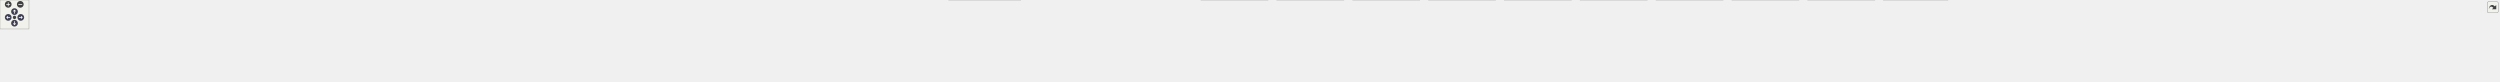
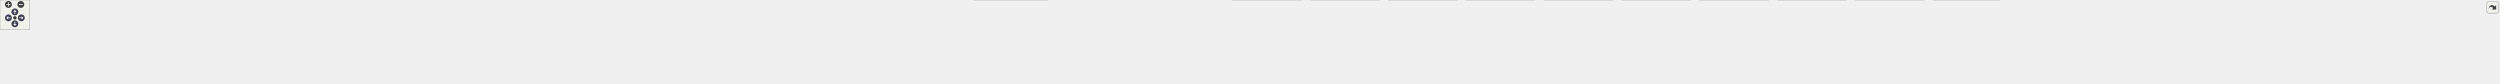
<svg xmlns="http://www.w3.org/2000/svg" xmlns:xlink="http://www.w3.org/1999/xlink" id="main" version="1.1" xml:space="preserve">
  <style type="text/css">
.node, .edge {opacity: 0.7;}
.node.selected, .edge.selected {opacity: 1;}
.edge:hover path { stroke: red; }
.edge:hover polygon { stroke: red; fill: red; }
</style>
  <defs>
    <circle id="rim" cx="0" cy="0" r="7" />
    <circle id="rim2" cx="0" cy="0" r="3.5" />
    <g id="zoomPlus">
      <use xlink:href="#rim" fill="#404040">
        <set attributeName="fill" to="#808080" begin="zoomplus.mouseover" end="zoomplus.mouseout" />
      </use>
      <path d="M-4,0h8M0,-4v8" fill="none" stroke="white" stroke-width="1.5" pointer-events="none" />
    </g>
    <g id="zoomMin">
      <use xlink:href="#rim" fill="#404040">
        <set attributeName="fill" to="#808080" begin="zoomminus.mouseover" end="zoomminus.mouseout" />
      </use>
      <path d="M-4,0h8" fill="none" stroke="white" stroke-width="1.5" pointer-events="none" />
    </g>
    <g id="arrowUp" transform="translate(30 24)">
      <use xlink:href="#rim" />
      <path pointer-events="none" fill="none" stroke="white" stroke-width="1.5" d="M0,-3.0v7 M-2.5,-0.5L0,-3.0L2.5,-0.5" />
    </g>
    <g id="arrowRight" transform="rotate(90) translate(36 -43)">
      <use xlink:href="#rim" />
      <path pointer-events="none" fill="none" stroke="white" stroke-width="1.5" d="M0,-3.0v7 M-2.5,-0.5L0,-3.0L2.5,-0.5" />
    </g>
    <g id="arrowDown" transform="rotate(180) translate(-30 -48)">
      <use xlink:href="#rim" />
      <path pointer-events="none" fill="none" stroke="white" stroke-width="1.5" d="M0,-3.0v7 M-2.5,-0.5L0,-3.0L2.5,-0.5" />
    </g>
    <g id="arrowLeft" transform="rotate(270) translate(-36 17)">
      <use xlink:href="#rim" />
      <path pointer-events="none" fill="none" stroke="white" stroke-width="1.5" d="M0,-3.0v7 M-2.5,-0.5L0,-3.0L2.5,-0.5" />
    </g>
    <g id="resetDef">
      <use xlink:href="#rim2" fill="#404040">
        <set attributeName="fill" to="#808080" begin="reset.mouseover" end="reset.mouseout" />
      </use>
    </g>
  </defs>
  <svg id="graph" class="graph">
    <g id="viewport">
      <g id="Node000001" class="node">
        <g id="a_Node000001">
          <a xlink:title="The Kalman filter class and library top-level header.">
-             <polygon fill="#999999" stroke="#666666" points="2776.88,-108.25 2647.62,-108.25 2647.62,-77.75 2776.88,-77.75 2776.88,-108.25" />
-             <text text-anchor="start" x="2655.62" y="-94.75" font-family="Helvetica,sans-Serif" font-size="10.00">/github/workspace/include</text>
-             <text text-anchor="middle" x="2712.25" y="-83.5" font-family="Helvetica,sans-Serif" font-size="10.00">/fcarouge/kalman.hpp</text>
+             <polygon fill="#999999" stroke="#666666" points="2697.88,-108.25 2568.62,-108.25 2568.62,-77.75 2697.88,-77.75 2697.88,-108.25" />
+             <text text-anchor="start" x="2576.62" y="-94.75" font-family="Helvetica,sans-Serif" font-size="10.00">/github/workspace/include</text>
+             <text text-anchor="middle" x="2633.25" y="-83.5" font-family="Helvetica,sans-Serif" font-size="10.00">/fcarouge/kalman.hpp</text>
          </a>
        </g>
      </g>
      <g id="Node000002" class="node">
        <g id="a_Node000002">
          <a xlink:href="predict__1x1x0_8cpp.xhtml" target="_top" xlink:title=" ">
            <polygon fill="white" stroke="#666666" points="146.5,-36.12 0,-36.12 0,-5.62 146.5,-5.62 146.5,-36.12" />
            <text text-anchor="start" x="8" y="-22.62" font-family="Helvetica,sans-Serif" font-size="10.00">/github/workspace/benchmark</text>
            <text text-anchor="middle" x="73.25" y="-11.38" font-family="Helvetica,sans-Serif" font-size="10.00">/predict_1x1x0.cpp</text>
          </a>
        </g>
      </g>
      <g id="edge1_Node000001_Node000002" class="edge">
        <g id="a_edge1_Node000001_Node000002">
          <a xlink:title=" ">
-             <path fill="none" stroke="#63b8ff" d="M2635.9,-91.48C2237.62,-88.63 407.12,-73.87 156.25,-41.75 146.84,-40.55 136.95,-38.7 127.41,-36.61" />
-             <polygon fill="#63b8ff" stroke="#63b8ff" points="2635.72,-94.98 2645.75,-91.55 2635.77,-87.98 2635.72,-94.98" />
+             <path fill="none" stroke="#63b8ff" d="M2556.75,-91.43C2165.68,-88.36 398.84,-72.89 156.25,-41.75 146.84,-40.54 136.95,-38.7 127.41,-36.61" />
+             <polygon fill="#63b8ff" stroke="#63b8ff" points="2556.65,-94.93 2566.68,-91.5 2556.7,-87.93 2556.65,-94.93" />
          </a>
        </g>
      </g>
      <g id="Node000003" class="node">
        <g id="a_Node000003">
          <a xlink:href="predict__1x1x1_8cpp.xhtml" target="_top" xlink:title=" ">
            <polygon fill="white" stroke="#666666" points="311.5,-36.12 165,-36.12 165,-5.62 311.5,-5.62 311.5,-36.12" />
            <text text-anchor="start" x="173" y="-22.62" font-family="Helvetica,sans-Serif" font-size="10.00">/github/workspace/benchmark</text>
            <text text-anchor="middle" x="238.25" y="-11.38" font-family="Helvetica,sans-Serif" font-size="10.00">/predict_1x1x1.cpp</text>
          </a>
        </g>
      </g>
      <g id="edge2_Node000001_Node000003" class="edge">
        <g id="a_edge2_Node000001_Node000003">
          <a xlink:title=" ">
-             <path fill="none" stroke="#63b8ff" d="M2635.95,-91.37C2253.59,-88.07 554.91,-71.83 321.25,-41.75 311.84,-40.54 301.95,-38.69 292.41,-36.6" />
-             <polygon fill="#63b8ff" stroke="#63b8ff" points="2635.87,-94.87 2645.9,-91.45 2635.93,-87.87 2635.87,-94.87" />
+             <path fill="none" stroke="#63b8ff" d="M2556.76,-91.31C2181.78,-87.78 546.63,-70.84 321.25,-41.75 311.85,-40.54 301.96,-38.69 292.41,-36.6" />
+             <polygon fill="#63b8ff" stroke="#63b8ff" points="2556.72,-94.81 2566.75,-91.4 2556.79,-87.81 2556.72,-94.81" />
          </a>
        </g>
      </g>
      <g id="Node000004" class="node">
        <g id="a_Node000004">
          <a xlink:href="predict__linalg__x1x_8cpp.xhtml" target="_top" xlink:title=" ">
            <polygon fill="white" stroke="#666666" points="476.5,-36.12 330,-36.12 330,-5.62 476.5,-5.62 476.5,-36.12" />
            <text text-anchor="start" x="338" y="-22.62" font-family="Helvetica,sans-Serif" font-size="10.00">/github/workspace/benchmark</text>
            <text text-anchor="middle" x="403.25" y="-11.38" font-family="Helvetica,sans-Serif" font-size="10.00">/predict_linalg_x1x.cpp</text>
          </a>
        </g>
      </g>
      <g id="edge3_Node000001_Node000004" class="edge">
        <g id="a_edge3_Node000001_Node000004">
          <a xlink:title=" ">
-             <path fill="none" stroke="#63b8ff" d="M2635.92,-91.24C2269.84,-87.46 702.71,-69.78 486.25,-41.75 476.85,-40.53 466.96,-38.68 457.41,-36.59" />
-             <polygon fill="#63b8ff" stroke="#63b8ff" points="2635.61,-94.74 2645.65,-91.34 2635.69,-87.74 2635.61,-94.74" />
+             <path fill="none" stroke="#63b8ff" d="M2556.72,-92.38C2223.66,-93.69 898.81,-95.36 486.25,-41.75 476.85,-40.53 466.96,-38.67 457.41,-36.58" />
+             <polygon fill="#63b8ff" stroke="#63b8ff" points="2556.64,-95.88 2566.63,-92.34 2556.61,-88.88 2556.64,-95.88" />
          </a>
        </g>
      </g>
      <g id="Node000005" class="node">
        <g id="a_Node000005">
          <a xlink:href="update__1x1x0_8cpp.xhtml" target="_top" xlink:title=" ">
            <polygon fill="white" stroke="#666666" points="641.5,-36.12 495,-36.12 495,-5.62 641.5,-5.62 641.5,-36.12" />
            <text text-anchor="start" x="503" y="-22.62" font-family="Helvetica,sans-Serif" font-size="10.00">/github/workspace/benchmark</text>
            <text text-anchor="middle" x="568.25" y="-11.38" font-family="Helvetica,sans-Serif" font-size="10.00">/update_1x1x0.cpp</text>
          </a>
        </g>
      </g>
      <g id="edge4_Node000001_Node000005" class="edge">
        <g id="a_edge4_Node000001_Node000005">
          <a xlink:title=" ">
-             <path fill="none" stroke="#63b8ff" d="M2636.1,-92.29C2312.03,-93.19 1046.18,-93.26 651.25,-41.75 641.85,-40.52 631.96,-38.67 622.41,-36.57" />
-             <polygon fill="#63b8ff" stroke="#63b8ff" points="2635.73,-95.79 2645.72,-92.26 2635.71,-88.79 2635.73,-95.79" />
+             <path fill="none" stroke="#63b8ff" d="M2557.2,-92.2C2241.09,-92.71 1029.89,-91.33 651.25,-41.75 641.85,-40.52 631.96,-38.66 622.41,-36.57" />
+             <polygon fill="#63b8ff" stroke="#63b8ff" points="2557,-95.7 2566.99,-92.18 2556.99,-88.7 2557,-95.7" />
          </a>
        </g>
      </g>
      <g id="Node000006" class="node">
        <g id="a_Node000006">
          <a xlink:href="update__1x1x1_8cpp.xhtml" target="_top" xlink:title=" ">
            <polygon fill="white" stroke="#666666" points="806.5,-36.12 660,-36.12 660,-5.62 806.5,-5.62 806.5,-36.12" />
            <text text-anchor="start" x="668" y="-22.62" font-family="Helvetica,sans-Serif" font-size="10.00">/github/workspace/benchmark</text>
            <text text-anchor="middle" x="733.25" y="-11.38" font-family="Helvetica,sans-Serif" font-size="10.00">/update_1x1x1.cpp</text>
          </a>
        </g>
      </g>
      <g id="edge5_Node000001_Node000006" class="edge">
        <g id="a_edge5_Node000001_Node000006">
          <a xlink:title=" ">
-             <path fill="none" stroke="#63b8ff" d="M2635.99,-92.1C2328.24,-92.17 1177.05,-89.2 816.25,-41.75 806.85,-40.51 796.96,-38.65 787.42,-36.56" />
-             <polygon fill="#63b8ff" stroke="#63b8ff" points="2635.92,-95.6 2645.92,-92.1 2635.92,-88.6 2635.92,-95.6" />
+             <path fill="none" stroke="#63b8ff" d="M2557.17,-92C2257.85,-91.66 1160.85,-87.27 816.25,-41.75 806.85,-40.51 796.96,-38.64 787.42,-36.55" />
+             <polygon fill="#63b8ff" stroke="#63b8ff" points="2556.8,-95.5 2566.81,-92.01 2556.81,-88.5 2556.8,-95.5" />
          </a>
        </g>
      </g>
      <g id="Node000007" class="node">
        <g id="a_Node000007">
          <a xlink:href="update__linalg__xx0_8cpp.xhtml" target="_top" xlink:title=" ">
            <polygon fill="white" stroke="#666666" points="971.5,-36.12 825,-36.12 825,-5.62 971.5,-5.62 971.5,-36.12" />
            <text text-anchor="start" x="833" y="-22.62" font-family="Helvetica,sans-Serif" font-size="10.00">/github/workspace/benchmark</text>
            <text text-anchor="middle" x="898.25" y="-11.38" font-family="Helvetica,sans-Serif" font-size="10.00">/update_linalg_xx0.cpp</text>
          </a>
        </g>
      </g>
      <g id="edge6_Node000001_Node000007" class="edge">
        <g id="a_edge6_Node000001_Node000007">
          <a xlink:title=" ">
-             <path fill="none" stroke="#63b8ff" d="M2635.9,-91.9C2345.17,-91.2 1307.2,-85.63 980.25,-41.75 970.96,-40.5 961.19,-38.64 951.76,-36.54" />
-             <polygon fill="#63b8ff" stroke="#63b8ff" points="2635.63,-95.4 2645.64,-91.93 2635.65,-88.4 2635.63,-95.4" />
+             <path fill="none" stroke="#63b8ff" d="M2557.13,-91.78C2275.26,-90.64 1291.06,-83.68 980.25,-41.75 970.96,-40.5 961.19,-38.63 951.76,-36.53" />
+             <polygon fill="#63b8ff" stroke="#63b8ff" points="2556.92,-95.28 2566.93,-91.82 2556.95,-88.28 2556.92,-95.28" />
          </a>
        </g>
      </g>
      <g id="Node000008" class="node">
        <g id="a_Node000008">
          <a xlink:href="ekf__4x1x0__soaring_8cpp.xhtml" target="_top" xlink:title=" ">
            <polygon fill="white" stroke="#666666" points="1119.25,-36.12 989.25,-36.12 989.25,-5.62 1119.25,-5.62 1119.25,-36.12" />
            <text text-anchor="start" x="997.25" y="-22.62" font-family="Helvetica,sans-Serif" font-size="10.00">/github/workspace/sample</text>
            <text text-anchor="middle" x="1054.25" y="-11.38" font-family="Helvetica,sans-Serif" font-size="10.00">/ekf_4x1x0_soaring.cpp</text>
          </a>
        </g>
      </g>
      <g id="edge7_Node000001_Node000008" class="edge">
        <g id="a_edge7_Node000001_Node000008">
          <a xlink:title=" ">
-             <path fill="none" stroke="#63b8ff" d="M2636.1,-91.91C2361.73,-91.22 1424.4,-85.62 1128.25,-41.75 1119.83,-40.5 1110.99,-38.64 1102.48,-36.54" />
-             <polygon fill="#63b8ff" stroke="#63b8ff" points="2635.99,-95.41 2646,-91.93 2636,-88.41 2635.99,-95.41" />
+             <path fill="none" stroke="#63b8ff" d="M2556.92,-91.76C2291.28,-90.56 1408.2,-83.45 1128.25,-41.75 1119.83,-40.5 1110.99,-38.63 1102.48,-36.53" />
+             <polygon fill="#63b8ff" stroke="#63b8ff" points="2556.83,-95.26 2566.84,-91.8 2556.86,-88.26 2556.83,-95.26" />
          </a>
        </g>
      </g>
      <g id="Node000009" class="node">
        <g id="a_Node000009">
          <a xlink:href="kf__1x1x0__building__height_8cpp.xhtml" target="_top" xlink:title=" ">
            <polygon fill="white" stroke="#666666" points="1282.75,-36.12 1137.75,-36.12 1137.75,-5.62 1282.75,-5.62 1282.75,-36.12" />
            <text text-anchor="start" x="1145.75" y="-22.62" font-family="Helvetica,sans-Serif" font-size="10.00">/github/workspace/sample</text>
            <text text-anchor="middle" x="1210.25" y="-11.38" font-family="Helvetica,sans-Serif" font-size="10.00">/kf_1x1x0_building_height.cpp</text>
          </a>
        </g>
      </g>
      <g id="edge8_Node000001_Node000009" class="edge">
        <g id="a_edge8_Node000001_Node000009">
          <a xlink:title=" ">
-             <path fill="none" stroke="#63b8ff" d="M2635.99,-91.34C2380.4,-88.79 1555.35,-77.91 1292.25,-41.75 1283.11,-40.49 1273.5,-38.65 1264.21,-36.59" />
-             <polygon fill="#63b8ff" stroke="#63b8ff" points="2635.82,-94.83 2645.86,-91.43 2635.89,-87.83 2635.82,-94.83" />
+             <path fill="none" stroke="#63b8ff" d="M2557.1,-91.15C2311.08,-88.1 1539.29,-75.97 1292.25,-41.75 1283.11,-40.48 1273.5,-38.64 1264.21,-36.57" />
+             <polygon fill="#63b8ff" stroke="#63b8ff" points="2556.86,-94.65 2566.9,-91.27 2556.94,-87.65 2556.86,-94.65" />
          </a>
        </g>
      </g>
      <g id="Node000010" class="node">
        <g id="a_Node000010">
          <a xlink:href="kf__1x1x0__liquid__temperature_8cpp.xhtml" target="_top" xlink:title=" ">
            <polygon fill="white" stroke="#666666" points="1461.25,-36.12 1301.25,-36.12 1301.25,-5.62 1461.25,-5.62 1461.25,-36.12" />
            <text text-anchor="start" x="1309.25" y="-22.62" font-family="Helvetica,sans-Serif" font-size="10.00">/github/workspace/sample</text>
            <text text-anchor="middle" x="1381.25" y="-11.38" font-family="Helvetica,sans-Serif" font-size="10.00">/kf_1x1x0_liquid_temperature.cpp</text>
          </a>
        </g>
      </g>
      <g id="edge9_Node000001_Node000010" class="edge">
        <g id="a_edge9_Node000001_Node000010">
          <a xlink:title=" ">
-             <path fill="none" stroke="#63b8ff" d="M2635.86,-90.7C2401.9,-86.45 1697.38,-71.46 1470.25,-41.75 1460.52,-40.48 1450.28,-38.65 1440.35,-36.62" />
-             <polygon fill="#63b8ff" stroke="#63b8ff" points="2635.73,-94.2 2645.79,-90.88 2635.85,-87.2 2635.73,-94.2" />
+             <path fill="none" stroke="#63b8ff" d="M2557.14,-90.47C2333.6,-85.69 1681.46,-69.67 1470.25,-41.75 1460.52,-40.46 1450.28,-38.63 1440.35,-36.6" />
+             <polygon fill="#63b8ff" stroke="#63b8ff" points="2556.83,-93.96 2566.9,-90.67 2556.97,-86.96 2556.83,-93.96" />
          </a>
        </g>
      </g>
      <g id="Node000011" class="node">
        <g id="a_Node000011">
          <a xlink:href="kf__1x1x1__dog__position_8cpp.xhtml" target="_top" xlink:title=" ">
            <polygon fill="white" stroke="#666666" points="1614.88,-36.12 1479.62,-36.12 1479.62,-5.62 1614.88,-5.62 1614.88,-36.12" />
            <text text-anchor="start" x="1487.62" y="-22.62" font-family="Helvetica,sans-Serif" font-size="10.00">/github/workspace/sample</text>
            <text text-anchor="middle" x="1547.25" y="-11.38" font-family="Helvetica,sans-Serif" font-size="10.00">/kf_1x1x1_dog_position.cpp</text>
          </a>
        </g>
      </g>
      <g id="edge10_Node000001_Node000011" class="edge">
        <g id="a_edge10_Node000001_Node000011">
          <a xlink:title=" ">
-             <path fill="none" stroke="#63b8ff" d="M2635.92,-90.52C2422.05,-86.06 1819.79,-71.18 1624.25,-41.75 1615.79,-40.48 1606.9,-38.65 1598.31,-36.62" />
-             <polygon fill="#63b8ff" stroke="#63b8ff" points="2635.74,-94.02 2645.82,-90.73 2635.89,-87.02 2635.74,-94.02" />
+             <path fill="none" stroke="#63b8ff" d="M2556.9,-90.2C2353.86,-85.11 1803.91,-69.12 1624.25,-41.75 1615.79,-40.46 1606.91,-38.63 1598.31,-36.6" />
+             <polygon fill="#63b8ff" stroke="#63b8ff" points="2556.73,-93.7 2566.81,-90.45 2556.9,-86.7 2556.73,-93.7" />
          </a>
        </g>
      </g>
      <g id="Node000012" class="node">
        <g id="a_Node000012">
          <a xlink:href="kf__2x1x1__rocket__altitude_8cpp.xhtml" target="_top" xlink:title=" ">
            <polygon fill="white" stroke="#666666" points="1777.38,-36.12 1633.12,-36.12 1633.12,-5.62 1777.38,-5.62 1777.38,-36.12" />
            <text text-anchor="start" x="1641.12" y="-22.62" font-family="Helvetica,sans-Serif" font-size="10.00">/github/workspace/sample</text>
            <text text-anchor="middle" x="1705.25" y="-11.38" font-family="Helvetica,sans-Serif" font-size="10.00">/kf_2x1x1_rocket_altitude.cpp</text>
          </a>
        </g>
      </g>
      <g id="edge11_Node000001_Node000012" class="edge">
        <g id="a_edge11_Node000001_Node000012">
          <a xlink:title=" ">
-             <path fill="none" stroke="#63b8ff" d="M2636.23,-92.65C2477.42,-92.96 2099.24,-88.23 1786.25,-41.75 1777.37,-40.43 1768.04,-38.59 1759,-36.55" />
-             <polygon fill="#63b8ff" stroke="#63b8ff" points="2635.78,-96.15 2645.77,-92.62 2635.76,-89.15 2635.78,-96.15" />
+             <path fill="none" stroke="#63b8ff" d="M2557.03,-92.09C2408.07,-91.25 2068.21,-84.35 1786.25,-41.75 1777.52,-40.43 1768.35,-38.61 1759.44,-36.61" />
+             <polygon fill="#63b8ff" stroke="#63b8ff" points="2556.75,-95.59 2566.77,-92.14 2556.78,-88.59 2556.75,-95.59" />
          </a>
        </g>
      </g>
      <g id="Node000013" class="node">
        <g id="a_Node000013">
          <a xlink:href="kf__6x2x0__vehicle__location_8cpp.xhtml" target="_top" xlink:title=" ">
            <polygon fill="white" stroke="#666666" points="1945.38,-36.12 1795.12,-36.12 1795.12,-5.62 1945.38,-5.62 1945.38,-36.12" />
            <text text-anchor="start" x="1803.12" y="-22.62" font-family="Helvetica,sans-Serif" font-size="10.00">/github/workspace/sample</text>
            <text text-anchor="middle" x="1870.25" y="-11.38" font-family="Helvetica,sans-Serif" font-size="10.00">/kf_6x2x0_vehicle_location.cpp</text>
          </a>
        </g>
      </g>
      <g id="edge12_Node000001_Node000013" class="edge">
        <g id="a_edge12_Node000001_Node000013">
          <a xlink:title=" ">
-             <path fill="none" stroke="#63b8ff" d="M2636.04,-91.12C2498.9,-88.62 2201.77,-78.97 1954.25,-41.75 1945.21,-40.39 1935.71,-38.55 1926.48,-36.54" />
-             <polygon fill="#63b8ff" stroke="#63b8ff" points="2635.65,-94.62 2645.71,-91.29 2635.77,-87.62 2635.65,-94.62" />
+             <path fill="none" stroke="#63b8ff" d="M2556.84,-90.29C2430.69,-86.58 2171.19,-75.23 1954.25,-41.75 1945.36,-40.38 1936.03,-38.56 1926.94,-36.58" />
+             <polygon fill="#63b8ff" stroke="#63b8ff" points="2556.66,-93.78 2566.75,-90.57 2556.86,-86.79 2556.66,-93.78" />
          </a>
        </g>
      </g>
      <g id="Node000014" class="node">
        <g id="a_Node000014">
          <a xlink:href="kf__8x4x0__deep__sort__bounding__box_8cpp.xhtml" target="_top" xlink:title=" ">
            <polygon fill="white" stroke="#666666" points="2113,-41.75 1963.5,-41.75 1963.5,0 2113,0 2113,-41.75" />
            <text text-anchor="start" x="1971.5" y="-28.25" font-family="Helvetica,sans-Serif" font-size="10.00">/github/workspace/sample</text>
            <text text-anchor="start" x="1971.5" y="-17" font-family="Helvetica,sans-Serif" font-size="10.00">/kf_8x4x0_deep_sort_bounding</text>
            <text text-anchor="middle" x="2038.25" y="-5.75" font-family="Helvetica,sans-Serif" font-size="10.00">_box.cpp</text>
          </a>
        </g>
      </g>
      <g id="edge13_Node000001_Node000014" class="edge">
        <g id="a_edge13_Node000001_Node000014">
          <a xlink:title=" ">
-             <path fill="none" stroke="#63b8ff" d="M2636.02,-89.1C2523.17,-83.99 2305.28,-71.03 2122.25,-41.75 2119.29,-41.28 2116.28,-40.76 2113.25,-40.2" />
-             <polygon fill="#63b8ff" stroke="#63b8ff" points="2635.61,-92.58 2645.75,-89.53 2635.92,-85.59 2635.61,-92.58" />
+             <path fill="none" stroke="#63b8ff" d="M2557.13,-87.72C2456.92,-81.35 2275.5,-67.3 2122.25,-41.75 2119.29,-41.26 2116.29,-40.72 2113.25,-40.15" />
+             <polygon fill="#63b8ff" stroke="#63b8ff" points="2556.64,-91.19 2566.84,-88.32 2557.08,-84.21 2556.64,-91.19" />
          </a>
        </g>
      </g>
      <g id="Node000015" class="node">
        <g id="a_Node000015">
          <a xlink:href="kalman__assign__move__5x4x3_8cpp.xhtml" target="_top" xlink:title=" ">
            <polygon fill="white" stroke="#666666" points="2293,-36.12 2131.5,-36.12 2131.5,-5.62 2293,-5.62 2293,-36.12" />
            <text text-anchor="start" x="2139.5" y="-22.62" font-family="Helvetica,sans-Serif" font-size="10.00">/github/workspace/test</text>
            <text text-anchor="middle" x="2212.25" y="-11.38" font-family="Helvetica,sans-Serif" font-size="10.00">/kalman_assign_move_5x4x3.cpp</text>
          </a>
        </g>
      </g>
      <g id="edge14_Node000001_Node000015" class="edge">
        <g id="a_edge14_Node000001_Node000015">
          <a xlink:title=" ">
-             <path fill="none" stroke="#63b8ff" d="M2635.86,-84.92C2553.09,-76.73 2417.28,-61.75 2301.25,-41.75 2292.51,-40.24 2283.34,-38.45 2274.34,-36.56" />
-             <polygon fill="#63b8ff" stroke="#63b8ff" points="2635.38,-88.39 2645.68,-85.89 2636.07,-81.43 2635.38,-88.39" />
+             <path fill="none" stroke="#63b8ff" d="M2556.77,-81.96C2489.32,-72.74 2388.46,-58.07 2301.25,-41.75 2292.85,-40.18 2284.03,-38.38 2275.34,-36.53" />
+             <polygon fill="#63b8ff" stroke="#63b8ff" points="2556.26,-85.42 2566.64,-83.3 2557.2,-78.49 2556.26,-85.42" />
          </a>
        </g>
      </g>
      <g id="Node000016" class="node">
        <g id="a_Node000016">
          <a xlink:href="kalman__constructor__default_8cpp.xhtml" target="_top" xlink:title=" ">
            <polygon fill="white" stroke="#666666" points="2467.75,-36.12 2310.75,-36.12 2310.75,-5.62 2467.75,-5.62 2467.75,-36.12" />
            <text text-anchor="start" x="2318.75" y="-22.62" font-family="Helvetica,sans-Serif" font-size="10.00">/github/workspace/test</text>
            <text text-anchor="middle" x="2389.25" y="-11.38" font-family="Helvetica,sans-Serif" font-size="10.00">/kalman_constructor_default.cpp</text>
          </a>
        </g>
      </g>
      <g id="edge15_Node000001_Node000016" class="edge">
        <g id="a_edge15_Node000001_Node000016">
          <a xlink:title=" ">
-             <path fill="none" stroke="#63b8ff" d="M2636.19,-76.1C2589.91,-66.36 2529.63,-53.53 2476.25,-41.75 2468.69,-40.08 2460.76,-38.31 2452.9,-36.53" />
-             <polygon fill="#63b8ff" stroke="#63b8ff" points="2635.35,-79.5 2645.85,-78.14 2636.79,-72.65 2635.35,-79.5" />
+             <path fill="none" stroke="#63b8ff" d="M2571.27,-74.19C2530.75,-62.54 2478.46,-47.51 2440.33,-36.56" />
+             <polygon fill="#63b8ff" stroke="#63b8ff" points="2570.07,-77.48 2580.64,-76.88 2572,-70.76 2570.07,-77.48" />
          </a>
        </g>
      </g>
      <g id="Node000017" class="node">
        <g id="a_Node000017">
          <a xlink:href="kalman__constructor__default__1x1x3_8cpp.xhtml" target="_top" xlink:title=" ">
            <polygon fill="white" stroke="#666666" points="2624.75,-41.75 2485.75,-41.75 2485.75,0 2624.75,0 2624.75,-41.75" />
            <text text-anchor="start" x="2493.75" y="-28.25" font-family="Helvetica,sans-Serif" font-size="10.00">/github/workspace/test</text>
            <text text-anchor="start" x="2493.75" y="-17" font-family="Helvetica,sans-Serif" font-size="10.00">/kalman_constructor_default</text>
            <text text-anchor="middle" x="2555.25" y="-5.75" font-family="Helvetica,sans-Serif" font-size="10.00">_1x1x3.cpp</text>
          </a>
        </g>
      </g>
      <g id="edge16_Node000001_Node000017" class="edge">
        <g id="a_edge16_Node000001_Node000017">
          <a xlink:title=" ">
-             <path fill="none" stroke="#63b8ff" d="M2668.98,-72.67C2647.74,-63.18 2622.15,-51.75 2600.62,-42.14" />
-             <polygon fill="#63b8ff" stroke="#63b8ff" points="2667.4,-75.8 2677.96,-76.68 2670.25,-69.41 2667.4,-75.8" />
+             <path fill="none" stroke="#63b8ff" d="M2608.55,-69.79C2598.73,-60.97 2587.51,-50.87 2577.9,-42.24" />
+             <polygon fill="#63b8ff" stroke="#63b8ff" points="2606.19,-72.38 2615.96,-76.46 2610.87,-67.17 2606.19,-72.38" />
          </a>
        </g>
      </g>
      <g id="Node000018" class="node">
        <g id="a_Node000018">
          <a xlink:href="kalman__constructor__default__1x4x1_8cpp.xhtml" target="_top" xlink:title=" ">
            <polygon fill="white" stroke="#666666" points="2781.75,-41.75 2642.75,-41.75 2642.75,0 2781.75,0 2781.75,-41.75" />
            <text text-anchor="start" x="2650.75" y="-28.25" font-family="Helvetica,sans-Serif" font-size="10.00">/github/workspace/test</text>
            <text text-anchor="start" x="2650.75" y="-17" font-family="Helvetica,sans-Serif" font-size="10.00">/kalman_constructor_default</text>
            <text text-anchor="middle" x="2712.25" y="-5.75" font-family="Helvetica,sans-Serif" font-size="10.00">_1x4x1.cpp</text>
          </a>
        </g>
      </g>
      <g id="edge17_Node000001_Node000018" class="edge">
        <g id="a_edge17_Node000001_Node000018">
          <a xlink:title=" ">
-             <path fill="none" stroke="#63b8ff" d="M2712.25,-66.22C2712.25,-58.31 2712.25,-49.73 2712.25,-42.24" />
-             <polygon fill="#63b8ff" stroke="#63b8ff" points="2708.75,-65.96 2712.25,-75.96 2715.75,-65.96 2708.75,-65.96" />
+             <path fill="none" stroke="#63b8ff" d="M2657.96,-70.06C2667.98,-61.17 2679.48,-50.96 2689.31,-42.24" />
+             <polygon fill="#63b8ff" stroke="#63b8ff" points="2655.91,-67.21 2650.75,-76.47 2660.55,-72.44 2655.91,-67.21" />
          </a>
        </g>
      </g>
      <g id="Node000019" class="node">
        <g id="a_Node000019">
          <a xlink:href="kalman__constructor__default__1x4x3_8cpp.xhtml" target="_top" xlink:title=" ">
            <polygon fill="white" stroke="#666666" points="2938.75,-41.75 2799.75,-41.75 2799.75,0 2938.75,0 2938.75,-41.75" />
            <text text-anchor="start" x="2807.75" y="-28.25" font-family="Helvetica,sans-Serif" font-size="10.00">/github/workspace/test</text>
            <text text-anchor="start" x="2807.75" y="-17" font-family="Helvetica,sans-Serif" font-size="10.00">/kalman_constructor_default</text>
            <text text-anchor="middle" x="2869.25" y="-5.75" font-family="Helvetica,sans-Serif" font-size="10.00">_1x4x3.cpp</text>
          </a>
        </g>
      </g>
      <g id="edge18_Node000001_Node000019" class="edge">
        <g id="a_edge18_Node000001_Node000019">
          <a xlink:title=" ">
-             <path fill="none" stroke="#63b8ff" d="M2755.52,-72.67C2776.76,-63.18 2802.35,-51.75 2823.88,-42.14" />
-             <polygon fill="#63b8ff" stroke="#63b8ff" points="2754.25,-69.41 2746.54,-76.68 2757.1,-75.8 2754.25,-69.41" />
+             <path fill="none" stroke="#63b8ff" d="M2693.53,-74.09C2726.35,-64.34 2767.07,-52.24 2801.05,-42.14" />
+             <polygon fill="#63b8ff" stroke="#63b8ff" points="2692.76,-70.66 2684.17,-76.87 2694.76,-77.38 2692.76,-70.66" />
          </a>
        </g>
      </g>
      <g id="Node000020" class="node">
        <g id="a_Node000020">
          <a xlink:href="kalman__constructor__default__5x1x1_8cpp.xhtml" target="_top" xlink:title=" ">
            <polygon fill="white" stroke="#666666" points="3095.75,-41.75 2956.75,-41.75 2956.75,0 3095.75,0 3095.75,-41.75" />
            <text text-anchor="start" x="2964.75" y="-28.25" font-family="Helvetica,sans-Serif" font-size="10.00">/github/workspace/test</text>
            <text text-anchor="start" x="2964.75" y="-17" font-family="Helvetica,sans-Serif" font-size="10.00">/kalman_constructor_default</text>
            <text text-anchor="middle" x="3026.25" y="-5.75" font-family="Helvetica,sans-Serif" font-size="10.00">_5x1x1.cpp</text>
          </a>
        </g>
      </g>
      <g id="edge19_Node000001_Node000020" class="edge">
        <g id="a_edge19_Node000001_Node000020">
          <a xlink:title=" ">
-             <path fill="none" stroke="#63b8ff" d="M2788.42,-76.58C2834.74,-67.01 2895.02,-54.19 2948.25,-41.75 2950.97,-41.11 2953.74,-40.46 2956.54,-39.78" />
-             <polygon fill="#63b8ff" stroke="#63b8ff" points="2787.83,-73.13 2778.75,-78.58 2789.25,-79.98 2787.83,-73.13" />
+             <path fill="none" stroke="#63b8ff" d="M2709.32,-81.85C2773.34,-72.84 2867.16,-58.51 2948.25,-41.75 2950.99,-41.18 2953.77,-40.59 2956.58,-39.96" />
+             <polygon fill="#63b8ff" stroke="#63b8ff" points="2709.03,-78.36 2699.61,-83.21 2710,-85.29 2709.03,-78.36" />
          </a>
        </g>
      </g>
      <g id="Node000021" class="node">
        <g id="a_Node000021">
          <a xlink:href="kalman__constructor__default__5x1x3_8cpp.xhtml" target="_top" xlink:title=" ">
            <polygon fill="white" stroke="#666666" points="3252.75,-41.75 3113.75,-41.75 3113.75,0 3252.75,0 3252.75,-41.75" />
            <text text-anchor="start" x="3121.75" y="-28.25" font-family="Helvetica,sans-Serif" font-size="10.00">/github/workspace/test</text>
            <text text-anchor="start" x="3121.75" y="-17" font-family="Helvetica,sans-Serif" font-size="10.00">/kalman_constructor_default</text>
            <text text-anchor="middle" x="3183.25" y="-5.75" font-family="Helvetica,sans-Serif" font-size="10.00">_5x1x3.cpp</text>
          </a>
        </g>
      </g>
      <g id="edge20_Node000001_Node000021" class="edge">
        <g id="a_edge20_Node000001_Node000021">
          <a xlink:title=" ">
-             <path fill="none" stroke="#63b8ff" d="M2788.68,-85.02C2868.19,-77.11 2996.09,-62.56 3105.25,-41.75 3108,-41.23 3110.79,-40.66 3113.6,-40.07" />
-             <polygon fill="#63b8ff" stroke="#63b8ff" points="2788.42,-81.53 2778.81,-85.99 2789.11,-88.5 2788.42,-81.53" />
+             <path fill="none" stroke="#63b8ff" d="M2709.53,-87.26C2803.25,-80.66 2966.85,-66.62 3105.25,-41.75 3108,-41.26 3110.8,-40.72 3113.62,-40.14" />
+             <polygon fill="#63b8ff" stroke="#63b8ff" points="2709.42,-83.76 2699.69,-87.94 2709.91,-90.74 2709.42,-83.76" />
          </a>
        </g>
      </g>
      <g id="Node000022" class="node">
        <g id="a_Node000022">
          <a xlink:href="kalman__constructor__default__5x4x0_8cpp.xhtml" target="_top" xlink:title=" ">
            <polygon fill="white" stroke="#666666" points="3409.75,-41.75 3270.75,-41.75 3270.75,0 3409.75,0 3409.75,-41.75" />
            <text text-anchor="start" x="3278.75" y="-28.25" font-family="Helvetica,sans-Serif" font-size="10.00">/github/workspace/test</text>
            <text text-anchor="start" x="3278.75" y="-17" font-family="Helvetica,sans-Serif" font-size="10.00">/kalman_constructor_default</text>
            <text text-anchor="middle" x="3340.25" y="-5.75" font-family="Helvetica,sans-Serif" font-size="10.00">_5x4x0.cpp</text>
          </a>
        </g>
      </g>
      <g id="edge21_Node000001_Node000022" class="edge">
        <g id="a_edge21_Node000001_Node000022">
          <a xlink:title=" ">
-             <path fill="none" stroke="#63b8ff" d="M2788.31,-88.86C2894.9,-83.6 3094.49,-70.6 3262.25,-41.75 3265,-41.28 3267.8,-40.76 3270.63,-40.2" />
-             <polygon fill="#63b8ff" stroke="#63b8ff" points="2788.37,-85.36 2778.55,-89.33 2788.7,-92.35 2788.37,-85.36" />
+             <path fill="none" stroke="#63b8ff" d="M2709.45,-90.08C2828.28,-86.15 3064.58,-74.58 3262.25,-41.75 3265.01,-41.29 3267.81,-40.78 3270.63,-40.24" />
+             <polygon fill="#63b8ff" stroke="#63b8ff" points="2709.38,-86.58 2699.49,-90.4 2709.6,-93.58 2709.38,-86.58" />
          </a>
        </g>
      </g>
      <g id="Node000023" class="node">
        <g id="a_Node000023">
          <a xlink:href="kalman__constructor__default__5x4x1_8cpp.xhtml" target="_top" xlink:title=" ">
            <polygon fill="white" stroke="#666666" points="3566.75,-41.75 3427.75,-41.75 3427.75,0 3566.75,0 3566.75,-41.75" />
            <text text-anchor="start" x="3435.75" y="-28.25" font-family="Helvetica,sans-Serif" font-size="10.00">/github/workspace/test</text>
            <text text-anchor="start" x="3435.75" y="-17" font-family="Helvetica,sans-Serif" font-size="10.00">/kalman_constructor_default</text>
            <text text-anchor="middle" x="3497.25" y="-5.75" font-family="Helvetica,sans-Serif" font-size="10.00">_5x4x1.cpp</text>
          </a>
        </g>
      </g>
      <g id="edge22_Node000001_Node000023" class="edge">
        <g id="a_edge22_Node000001_Node000023">
          <a xlink:title=" ">
-             <path fill="none" stroke="#63b8ff" d="M2788.42,-91.03C2918.54,-88.39 3191.67,-78.53 3419.25,-41.75 3422.01,-41.3 3424.81,-40.81 3427.64,-40.27" />
-             <polygon fill="#63b8ff" stroke="#63b8ff" points="2788.48,-87.53 2778.55,-91.22 2788.61,-94.53 2788.48,-87.53" />
+             <path fill="none" stroke="#63b8ff" d="M2709.63,-91.81C2850.7,-90.42 3161.27,-82.5 3419.25,-41.75 3422.01,-41.31 3424.82,-40.82 3427.64,-40.29" />
+             <polygon fill="#63b8ff" stroke="#63b8ff" points="2709.62,-88.31 2699.65,-91.9 2709.68,-95.31 2709.62,-88.31" />
          </a>
        </g>
      </g>
      <g id="Node000024" class="node">
        <g id="a_Node000024">
          <a xlink:href="kalman__constructor__default__5x4x3_8cpp.xhtml" target="_top" xlink:title=" ">
            <polygon fill="white" stroke="#666666" points="3723.75,-41.75 3584.75,-41.75 3584.75,0 3723.75,0 3723.75,-41.75" />
            <text text-anchor="start" x="3592.75" y="-28.25" font-family="Helvetica,sans-Serif" font-size="10.00">/github/workspace/test</text>
            <text text-anchor="start" x="3592.75" y="-17" font-family="Helvetica,sans-Serif" font-size="10.00">/kalman_constructor_default</text>
            <text text-anchor="middle" x="3654.25" y="-5.75" font-family="Helvetica,sans-Serif" font-size="10.00">_5x4x3.cpp</text>
          </a>
        </g>
      </g>
      <g id="edge23_Node000001_Node000024" class="edge">
        <g id="a_edge23_Node000001_Node000024">
          <a xlink:title=" ">
-             <path fill="none" stroke="#63b8ff" d="M2788.6,-92.44C2939.86,-92.25 3287.92,-86.45 3576.25,-41.75 3579.01,-41.32 3581.82,-40.84 3584.65,-40.31" />
-             <polygon fill="#63b8ff" stroke="#63b8ff" points="2788.7,-88.94 2778.7,-92.45 2788.7,-95.94 2788.7,-88.94" />
+             <path fill="none" stroke="#63b8ff" d="M2709.62,-89.86C2903.25,-84.14 3409.78,-67.14 3576.25,-41.75 3579.01,-41.33 3581.82,-40.85 3584.65,-40.33" />
+             <polygon fill="#63b8ff" stroke="#63b8ff" points="2709.56,-86.36 2699.66,-90.16 2709.76,-93.36 2709.56,-86.36" />
          </a>
        </g>
      </g>
      <g id="Node000025" class="node">
        <g id="a_Node000025">
          <a xlink:href="kalman__constructor__default__float__1x1x1_8cpp.xhtml" target="_top" xlink:title=" ">
            <polygon fill="white" stroke="#666666" points="3880.75,-41.75 3741.75,-41.75 3741.75,0 3880.75,0 3880.75,-41.75" />
            <text text-anchor="start" x="3749.75" y="-28.25" font-family="Helvetica,sans-Serif" font-size="10.00">/github/workspace/test</text>
            <text text-anchor="start" x="3749.75" y="-17" font-family="Helvetica,sans-Serif" font-size="10.00">/kalman_constructor_default</text>
            <text text-anchor="middle" x="3811.25" y="-5.75" font-family="Helvetica,sans-Serif" font-size="10.00">_float_1x1x1.cpp</text>
          </a>
        </g>
      </g>
      <g id="edge24_Node000001_Node000025" class="edge">
        <g id="a_edge24_Node000001_Node000025">
          <a xlink:title=" ">
-             <path fill="none" stroke="#63b8ff" d="M2788.47,-90.23C2993.07,-85.16 3551.11,-69.15 3733.25,-41.75 3736.01,-41.33 3738.82,-40.86 3741.65,-40.34" />
-             <polygon fill="#63b8ff" stroke="#63b8ff" points="2788.68,-86.72 2778.77,-90.47 2788.85,-93.72 2788.68,-86.72" />
+             <path fill="none" stroke="#63b8ff" d="M2709.65,-90.54C2925.21,-86.09 3535.27,-71.18 3733.25,-41.75 3736.01,-41.34 3738.82,-40.87 3741.65,-40.36" />
+             <polygon fill="#63b8ff" stroke="#63b8ff" points="2709.6,-87.04 2699.68,-90.74 2709.75,-94.04 2709.6,-87.04" />
          </a>
        </g>
      </g>
      <g id="Node000026" class="node">
        <g id="a_Node000026">
          <a xlink:href="kalman__constructor__move__5x4x3_8cpp.xhtml" target="_top" xlink:title=" ">
            <polygon fill="white" stroke="#666666" points="4032.12,-41.75 3898.38,-41.75 3898.38,0 4032.12,0 4032.12,-41.75" />
            <text text-anchor="start" x="3906.38" y="-28.25" font-family="Helvetica,sans-Serif" font-size="10.00">/github/workspace/test</text>
            <text text-anchor="start" x="3906.38" y="-17" font-family="Helvetica,sans-Serif" font-size="10.00">/kalman_constructor_move</text>
            <text text-anchor="middle" x="3965.25" y="-5.75" font-family="Helvetica,sans-Serif" font-size="10.00">_5x4x3.cpp</text>
          </a>
        </g>
      </g>
      <g id="edge25_Node000001_Node000026" class="edge">
        <g id="a_edge25_Node000001_Node000026">
          <a xlink:title=" ">
-             <path fill="none" stroke="#63b8ff" d="M2788.6,-90.9C3014.43,-87.31 3676.66,-74.21 3890.25,-41.75 3892.78,-41.37 3895.35,-40.93 3897.93,-40.45" />
-             <polygon fill="#63b8ff" stroke="#63b8ff" points="2788.68,-87.4 2778.74,-91.06 2788.79,-94.4 2788.68,-87.4" />
+             <path fill="none" stroke="#63b8ff" d="M2709.45,-91.14C2945.2,-88.14 3660.63,-76.34 3890.25,-41.75 3892.78,-41.37 3895.35,-40.93 3897.94,-40.46" />
+             <polygon fill="#63b8ff" stroke="#63b8ff" points="2709.72,-87.64 2699.77,-91.26 2709.81,-94.64 2709.72,-87.64" />
          </a>
        </g>
      </g>
      <g id="Node000027" class="node">
        <g id="a_Node000027">
          <a xlink:href="kalman__f_8cpp.xhtml" target="_top" xlink:title=" ">
            <polygon fill="white" stroke="#666666" points="4164.75,-36.12 4049.75,-36.12 4049.75,-5.62 4164.75,-5.62 4164.75,-36.12" />
            <text text-anchor="start" x="4057.75" y="-22.62" font-family="Helvetica,sans-Serif" font-size="10.00">/github/workspace/test</text>
            <text text-anchor="middle" x="4107.25" y="-11.38" font-family="Helvetica,sans-Serif" font-size="10.00">/kalman_f.cpp</text>
          </a>
        </g>
      </g>
      <g id="edge26_Node000001_Node000027" class="edge">
        <g id="a_edge26_Node000001_Node000027">
          <a xlink:title=" ">
-             <path fill="none" stroke="#63b8ff" d="M2788.22,-91.67C3032.75,-90.19 3797.58,-82.36 4041.25,-41.75 4048.69,-40.51 4056.46,-38.68 4063.95,-36.62" />
-             <polygon fill="#63b8ff" stroke="#63b8ff" points="2788.47,-88.16 2778.49,-91.72 2788.51,-95.16 2788.47,-88.16" />
+             <path fill="none" stroke="#63b8ff" d="M2709.38,-91.85C2963.58,-90.96 3781.6,-84.74 4041.25,-41.75 4048.81,-40.5 4056.71,-38.63 4064.31,-36.53" />
+             <polygon fill="#63b8ff" stroke="#63b8ff" points="2709.57,-88.35 2699.58,-91.89 2709.59,-95.35 2709.57,-88.35" />
          </a>
        </g>
      </g>
      <g id="Node000028" class="node">
        <g id="a_Node000028">
          <a xlink:href="kalman__f__5x4x3_8cpp.xhtml" target="_top" xlink:title=" ">
            <polygon fill="white" stroke="#666666" points="4297.75,-36.12 4182.75,-36.12 4182.75,-5.62 4297.75,-5.62 4297.75,-36.12" />
            <text text-anchor="start" x="4190.75" y="-22.62" font-family="Helvetica,sans-Serif" font-size="10.00">/github/workspace/test</text>
            <text text-anchor="middle" x="4240.25" y="-11.38" font-family="Helvetica,sans-Serif" font-size="10.00">/kalman_f_5x4x3.cpp</text>
          </a>
        </g>
      </g>
      <g id="edge27_Node000001_Node000028" class="edge">
        <g id="a_edge27_Node000001_Node000028">
          <a xlink:title=" ">
-             <path fill="none" stroke="#63b8ff" d="M2788.22,-91.97C3048.56,-91.47 3903.57,-86.38 4174.25,-41.75 4181.81,-40.5 4189.71,-38.64 4197.31,-36.54" />
-             <polygon fill="#63b8ff" stroke="#63b8ff" points="2788.51,-88.47 2778.52,-91.99 2788.52,-95.47 2788.51,-88.47" />
+             <path fill="none" stroke="#63b8ff" d="M2709.2,-92.13C2978.59,-92.18 3887.48,-88.78 4174.25,-41.75 4181.81,-40.51 4189.71,-38.65 4197.32,-36.55" />
+             <polygon fill="#63b8ff" stroke="#63b8ff" points="2709.51,-88.63 2699.51,-92.13 2709.51,-95.63 2709.51,-88.63" />
          </a>
        </g>
      </g>
      <g id="Node000029" class="node">
        <g id="a_Node000029">
          <a xlink:href="kalman__format_8cpp.xhtml" target="_top" xlink:title=" ">
            <polygon fill="white" stroke="#666666" points="4430.75,-36.12 4315.75,-36.12 4315.75,-5.62 4430.75,-5.62 4430.75,-36.12" />
            <text text-anchor="start" x="4323.75" y="-22.62" font-family="Helvetica,sans-Serif" font-size="10.00">/github/workspace/test</text>
            <text text-anchor="middle" x="4373.25" y="-11.38" font-family="Helvetica,sans-Serif" font-size="10.00">/kalman_format.cpp</text>
          </a>
        </g>
      </g>
      <g id="edge28_Node000001_Node000029" class="edge">
        <g id="a_edge28_Node000001_Node000029">
          <a xlink:title=" ">
-             <path fill="none" stroke="#63b8ff" d="M2788.51,-92.23C3064.34,-92.64 4009.57,-90.4 4307.25,-41.75 4314.81,-40.51 4322.71,-38.65 4330.32,-36.56" />
-             <polygon fill="#63b8ff" stroke="#63b8ff" points="2788.56,-88.73 2778.55,-92.21 2788.55,-95.73 2788.56,-88.73" />
+             <path fill="none" stroke="#63b8ff" d="M2709.45,-92.36C2993.91,-93.3 3993.41,-92.8 4307.25,-41.75 4314.81,-40.52 4322.71,-38.66 4330.32,-36.57" />
+             <polygon fill="#63b8ff" stroke="#63b8ff" points="2709.56,-88.86 2699.55,-92.33 2709.54,-95.86 2709.56,-88.86" />
          </a>
        </g>
      </g>
      <g id="Node000030" class="node">
        <g id="a_Node000030">
          <a xlink:href="kalman__format__arguments_8cpp.xhtml" target="_top" xlink:title=" ">
            <polygon fill="white" stroke="#666666" points="4601.5,-36.12 4449,-36.12 4449,-5.62 4601.5,-5.62 4601.5,-36.12" />
            <text text-anchor="start" x="4457" y="-22.62" font-family="Helvetica,sans-Serif" font-size="10.00">/github/workspace/test</text>
            <text text-anchor="middle" x="4525.25" y="-11.38" font-family="Helvetica,sans-Serif" font-size="10.00">/kalman_format_arguments.cpp</text>
          </a>
        </g>
      </g>
      <g id="edge29_Node000001_Node000030" class="edge">
        <g id="a_edge29_Node000001_Node000030">
          <a xlink:title=" ">
-             <path fill="none" stroke="#63b8ff" d="M2788.41,-91.82C3078.43,-90.8 4113.88,-84.21 4440.25,-41.75 4449.87,-40.5 4459.99,-38.63 4469.76,-36.53" />
-             <polygon fill="#63b8ff" stroke="#63b8ff" points="2788.69,-88.32 2778.7,-91.85 2788.71,-95.31 2788.69,-88.32" />
+             <path fill="none" stroke="#63b8ff" d="M2709.4,-91.93C3007.77,-91.34 4097.62,-86.11 4440.25,-41.75 4449.87,-40.5 4459.99,-38.64 4469.76,-36.54" />
+             <polygon fill="#63b8ff" stroke="#63b8ff" points="2709.8,-88.43 2699.8,-91.95 2709.81,-95.43 2709.8,-88.43" />
          </a>
        </g>
      </g>
      <g id="Node000031" class="node">
        <g id="a_Node000031">
          <a xlink:href="kalman__format__float__1x1x1_8cpp.xhtml" target="_top" xlink:title=" ">
            <polygon fill="white" stroke="#666666" points="4774.62,-36.12 4619.88,-36.12 4619.88,-5.62 4774.62,-5.62 4774.62,-36.12" />
            <text text-anchor="start" x="4627.88" y="-22.62" font-family="Helvetica,sans-Serif" font-size="10.00">/github/workspace/test</text>
            <text text-anchor="middle" x="4697.25" y="-11.38" font-family="Helvetica,sans-Serif" font-size="10.00">/kalman_format_float_1x1x1.cpp</text>
          </a>
        </g>
      </g>
      <g id="edge30_Node000001_Node000031" class="edge">
        <g id="a_edge30_Node000001_Node000031">
          <a xlink:title=" ">
-             <path fill="none" stroke="#63b8ff" d="M2788.58,-92C3096.6,-91.67 4248.82,-87.36 4610.25,-41.75 4620.09,-40.51 4630.44,-38.65 4640.44,-36.55" />
-             <polygon fill="#63b8ff" stroke="#63b8ff" points="2788.63,-88.5 2778.63,-92.01 2788.64,-95.5 2788.63,-88.5" />
+             <path fill="none" stroke="#63b8ff" d="M2709.62,-92.09C3025.69,-92.15 4232.53,-89.21 4610.25,-41.75 4620.09,-40.51 4630.45,-38.65 4640.45,-36.56" />
+             <polygon fill="#63b8ff" stroke="#63b8ff" points="2709.83,-88.59 2699.83,-92.09 2709.83,-95.59 2709.83,-88.59" />
          </a>
        </g>
      </g>
      <g id="Node000032" class="node">
        <g id="a_Node000032">
-           <a xlink:href="kalman__h_8cpp.xhtml" target="_top" xlink:title=" ">
+           <a xlink:href="kalman__h__5x4x3_8cpp.xhtml" target="_top" xlink:title=" ">
            <polygon fill="white" stroke="#666666" points="4907.75,-36.12 4792.75,-36.12 4792.75,-5.62 4907.75,-5.62 4907.75,-36.12" />
            <text text-anchor="start" x="4800.75" y="-22.62" font-family="Helvetica,sans-Serif" font-size="10.00">/github/workspace/test</text>
-             <text text-anchor="middle" x="4850.25" y="-11.38" font-family="Helvetica,sans-Serif" font-size="10.00">/kalman_h.cpp</text>
+             <text text-anchor="middle" x="4850.25" y="-11.38" font-family="Helvetica,sans-Serif" font-size="10.00">/kalman_h_5x4x3.cpp</text>
          </a>
        </g>
      </g>
      <g id="edge31_Node000001_Node000032" class="edge">
        <g id="a_edge31_Node000001_Node000032">
          <a xlink:title=" ">
-             <path fill="none" stroke="#63b8ff" d="M2788.62,-91.34C3138.94,-88.15 4583.68,-73.2 4783.25,-41.75 4790.92,-40.54 4798.94,-38.69 4806.66,-36.6" />
-             <polygon fill="#63b8ff" stroke="#63b8ff" points="2788.59,-87.84 2778.62,-91.43 2788.65,-94.84 2788.59,-87.84" />
+             <path fill="none" stroke="#63b8ff" d="M2709.61,-91.41C3068.12,-88.5 4575.5,-74.4 4783.25,-41.75 4790.92,-40.54 4798.94,-38.7 4806.66,-36.61" />
+             <polygon fill="#63b8ff" stroke="#63b8ff" points="2709.83,-87.91 2699.86,-91.49 2709.89,-94.91 2709.83,-87.91" />
          </a>
        </g>
      </g>
      <g id="Node000033" class="node">
        <g id="a_Node000033">
-           <a xlink:href="kalman__h__5x4x3_8cpp.xhtml" target="_top" xlink:title=" ">
+           <a xlink:href="kalman__println_8cpp.xhtml" target="_top" xlink:title=" ">
            <polygon fill="white" stroke="#666666" points="5040.75,-36.12 4925.75,-36.12 4925.75,-5.62 5040.75,-5.62 5040.75,-36.12" />
            <text text-anchor="start" x="4933.75" y="-22.62" font-family="Helvetica,sans-Serif" font-size="10.00">/github/workspace/test</text>
-             <text text-anchor="middle" x="4983.25" y="-11.38" font-family="Helvetica,sans-Serif" font-size="10.00">/kalman_h_5x4x3.cpp</text>
+             <text text-anchor="middle" x="4983.25" y="-11.38" font-family="Helvetica,sans-Serif" font-size="10.00">/kalman_println.cpp</text>
          </a>
        </g>
      </g>
      <g id="edge32_Node000001_Node000033" class="edge">
        <g id="a_edge32_Node000001_Node000033">
          <a xlink:title=" ">
-             <path fill="none" stroke="#63b8ff" d="M2788.76,-91.48C3153.17,-88.84 4703.9,-75.67 4917.25,-41.75 4924.81,-40.55 4932.72,-38.7 4940.33,-36.62" />
-             <polygon fill="#63b8ff" stroke="#63b8ff" points="2788.8,-87.98 2778.83,-91.55 2788.85,-94.98 2788.8,-87.98" />
-           </a>
-         </g>
-       </g>
-       <g id="Node000034" class="node">
-         <g id="a_Node000034">
-           <a xlink:href="kalman__println_8cpp.xhtml" target="_top" xlink:title=" ">
-             <polygon fill="white" stroke="#666666" points="5173.75,-36.12 5058.75,-36.12 5058.75,-5.62 5173.75,-5.62 5173.75,-36.12" />
-             <text text-anchor="start" x="5066.75" y="-22.62" font-family="Helvetica,sans-Serif" font-size="10.00">/github/workspace/test</text>
-             <text text-anchor="middle" x="5116.25" y="-11.38" font-family="Helvetica,sans-Serif" font-size="10.00">/kalman_println.cpp</text>
-           </a>
-         </g>
-       </g>
-       <g id="edge33_Node000001_Node000034" class="edge">
-         <g id="a_edge33_Node000001_Node000034">
-           <a xlink:title=" ">
-             <path fill="none" stroke="#63b8ff" d="M2788.43,-91.59C3165.49,-89.39 4823.03,-77.72 5050.25,-41.75 5057.81,-40.55 5065.72,-38.71 5073.33,-36.62" />
-             <polygon fill="#63b8ff" stroke="#63b8ff" points="2788.62,-88.09 2778.64,-91.64 2788.66,-95.09 2788.62,-88.09" />
+             <path fill="none" stroke="#63b8ff" d="M2709.76,-91.54C3082.12,-89.16 4695.7,-76.88 4917.25,-41.75 4924.81,-40.55 4932.72,-38.71 4940.33,-36.62" />
+             <polygon fill="#63b8ff" stroke="#63b8ff" points="2709.83,-88.04 2699.85,-91.61 2709.87,-95.04 2709.83,-88.04" />
          </a>
        </g>
      </g>
    </g>
  </svg>
  <g id="navigator" transform="translate(0 0)" fill="#404254">
    <rect fill="#f2f5e9" fill-opacity="0.5" stroke="#606060" stroke-width=".5" x="0" y="0" width="60" height="60" />
    <use id="zoomplus" xlink:href="#zoomPlus" x="17" y="9" />
    <use id="zoomminus" xlink:href="#zoomMin" x="42" y="9" />
    <use id="reset" xlink:href="#resetDef" x="30" y="36" />
    <use id="arrowup" xlink:href="#arrowUp" x="0" y="0" />
    <use id="arrowright" xlink:href="#arrowRight" x="0" y="0" />
    <use id="arrowdown" xlink:href="#arrowDown" x="0" y="0" />
    <use id="arrowleft" xlink:href="#arrowLeft" x="0" y="0" />
  </g>
  <svg viewBox="0 0 15 15" width="100%" height="30px" preserveAspectRatio="xMaxYMin meet">
    <g id="arrow_out" transform="scale(0.3 0.3)">
      <a xlink:href="kalman_8hpp__dep__incl_org.svg" target="_base">
        <rect id="button" ry="5" rx="5" y="6" x="6" height="38" width="38" fill="#f2f5e9" fill-opacity="0.5" stroke="#606060" stroke-width="1.0" />
        <path id="arrow" d="M 11.5,31.437 C 11.94,20.098 22.043,11.323 32.159,21.979 L 37.069,17.246 C 37.069,17.246 37.088,32 37.088,32 L 22.16,31.978 C 22.16,31.978 26.998,27.14 26.998,27.14 C 18.529,18.264 13.292,25.23 11.5,31.437 z" style="fill:#404040;" />
      </a>
    </g>
  </svg>
  <style type="text/css">

[data-mouse-over-selected='false'] { opacity: 0.7; }
[data-mouse-over-selected='true']  { opacity: 1.0; }

</style>
</svg>
